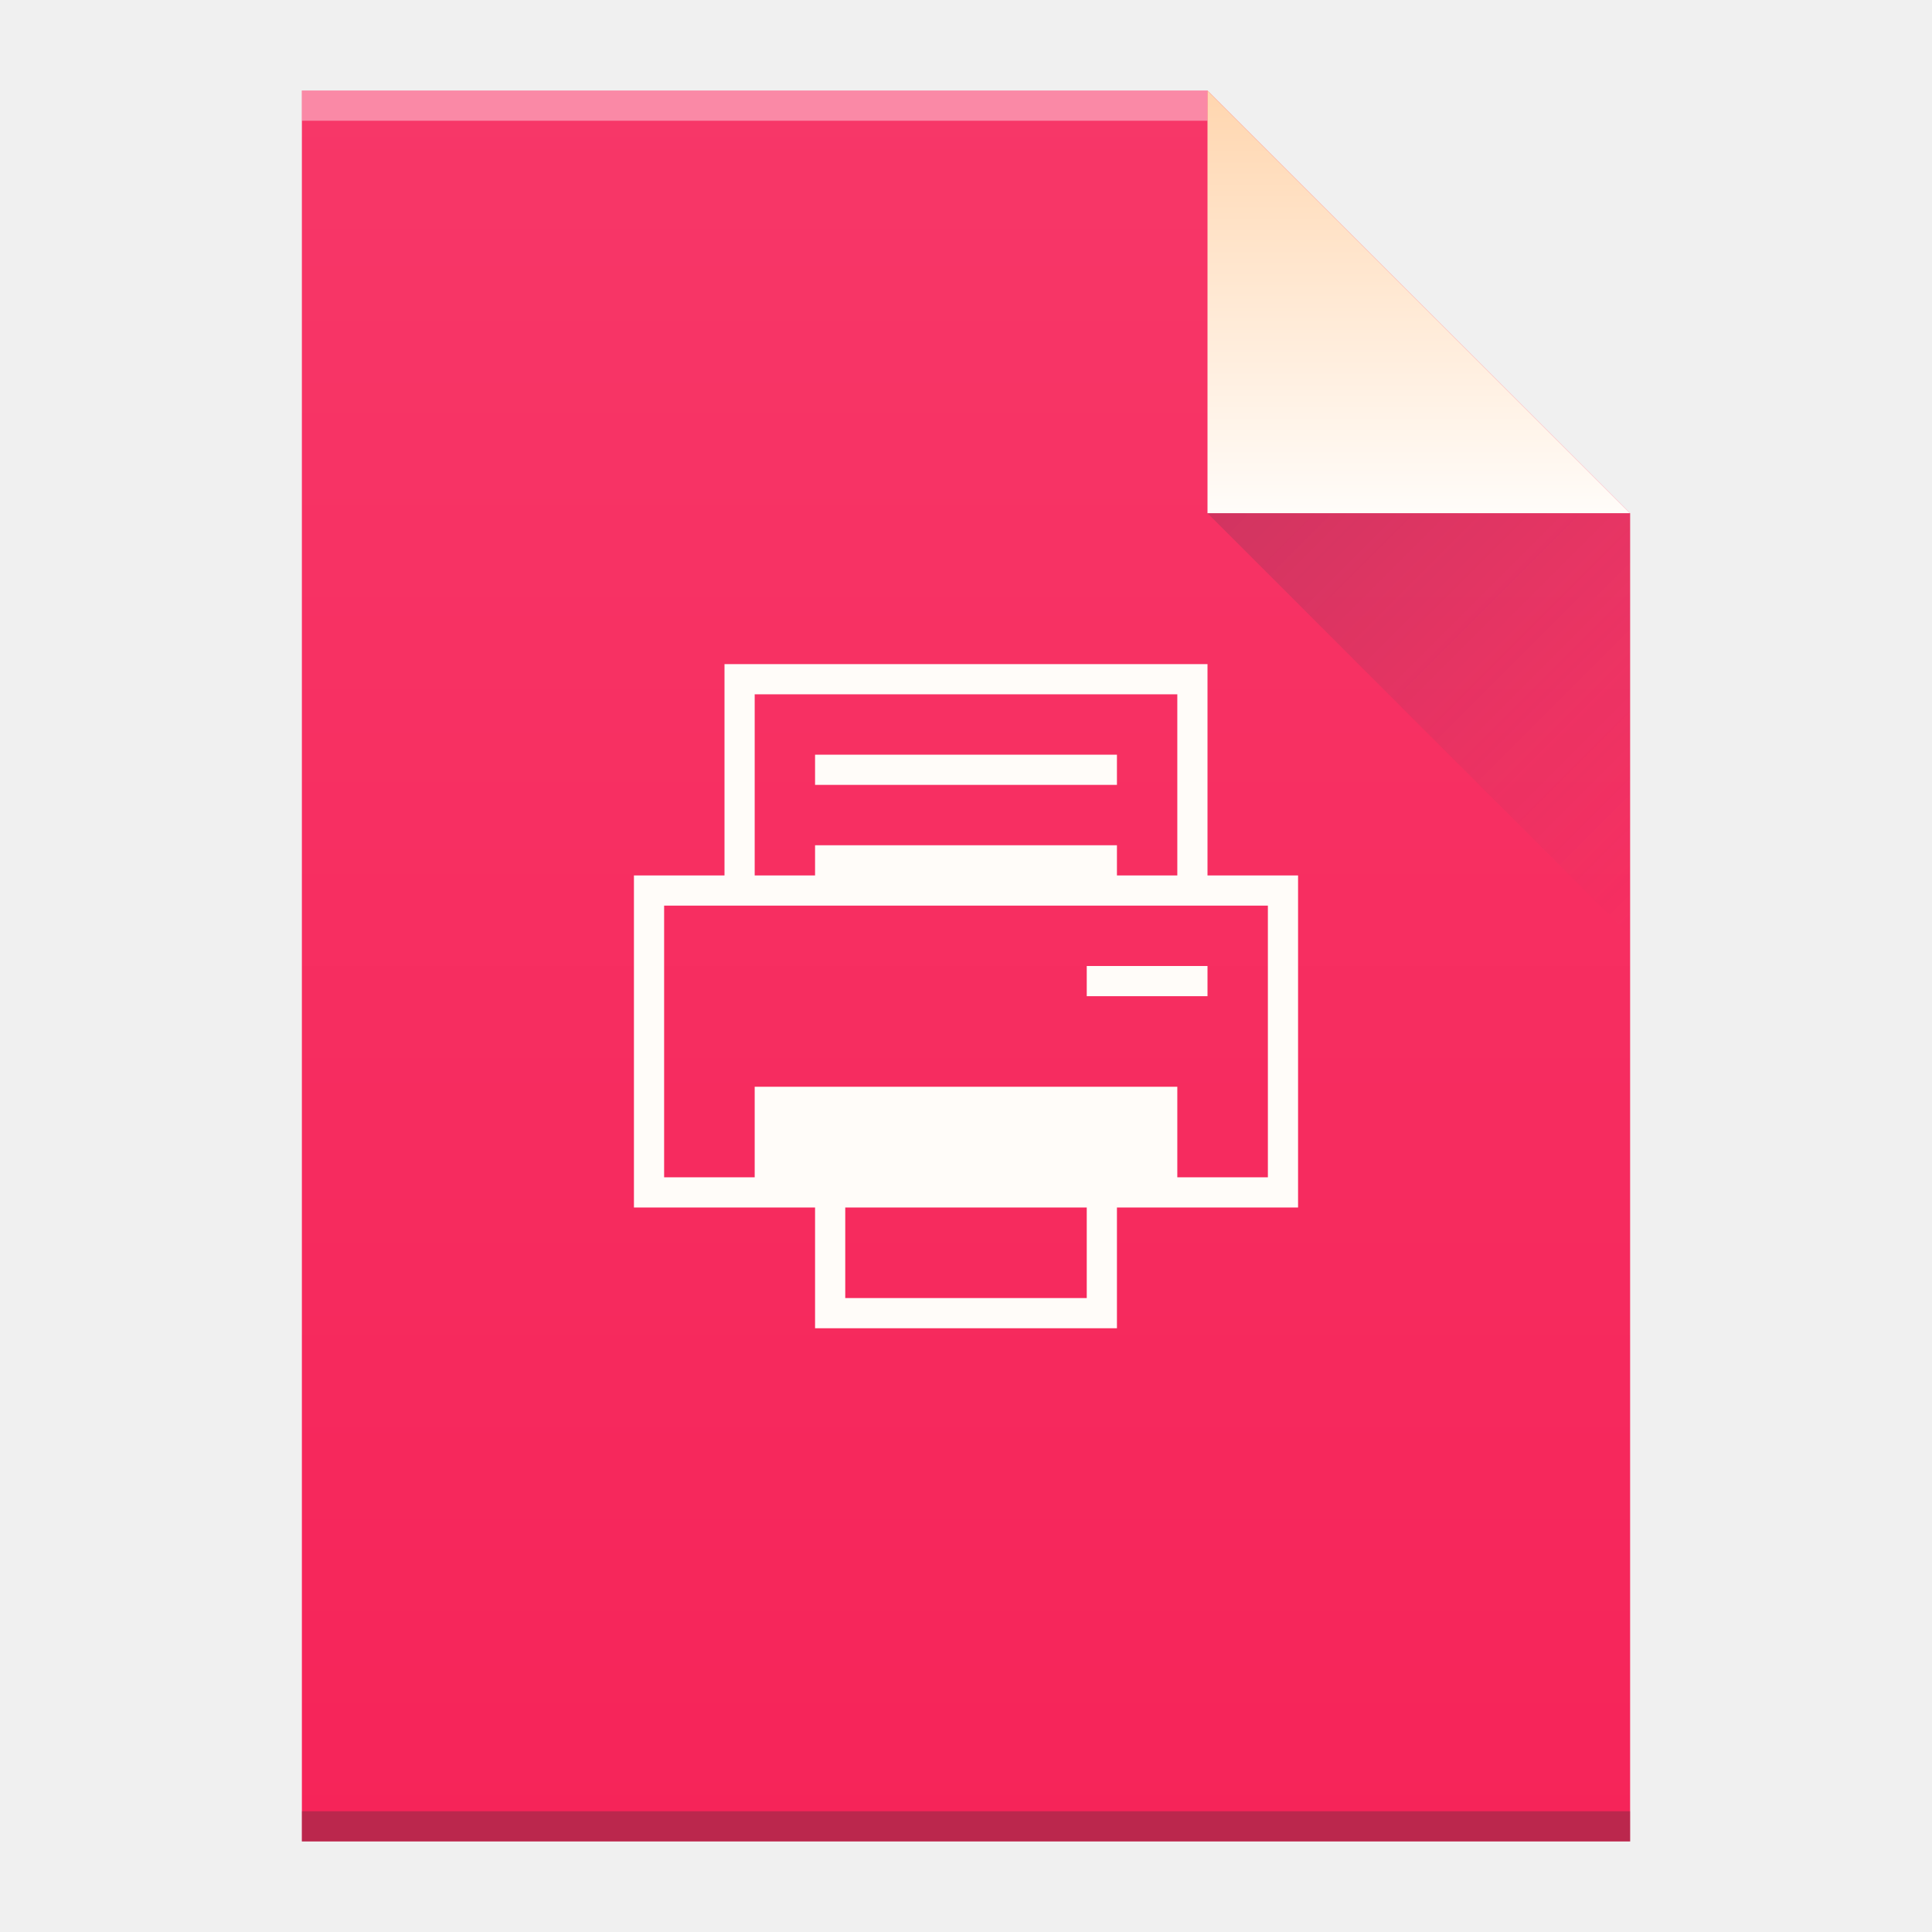
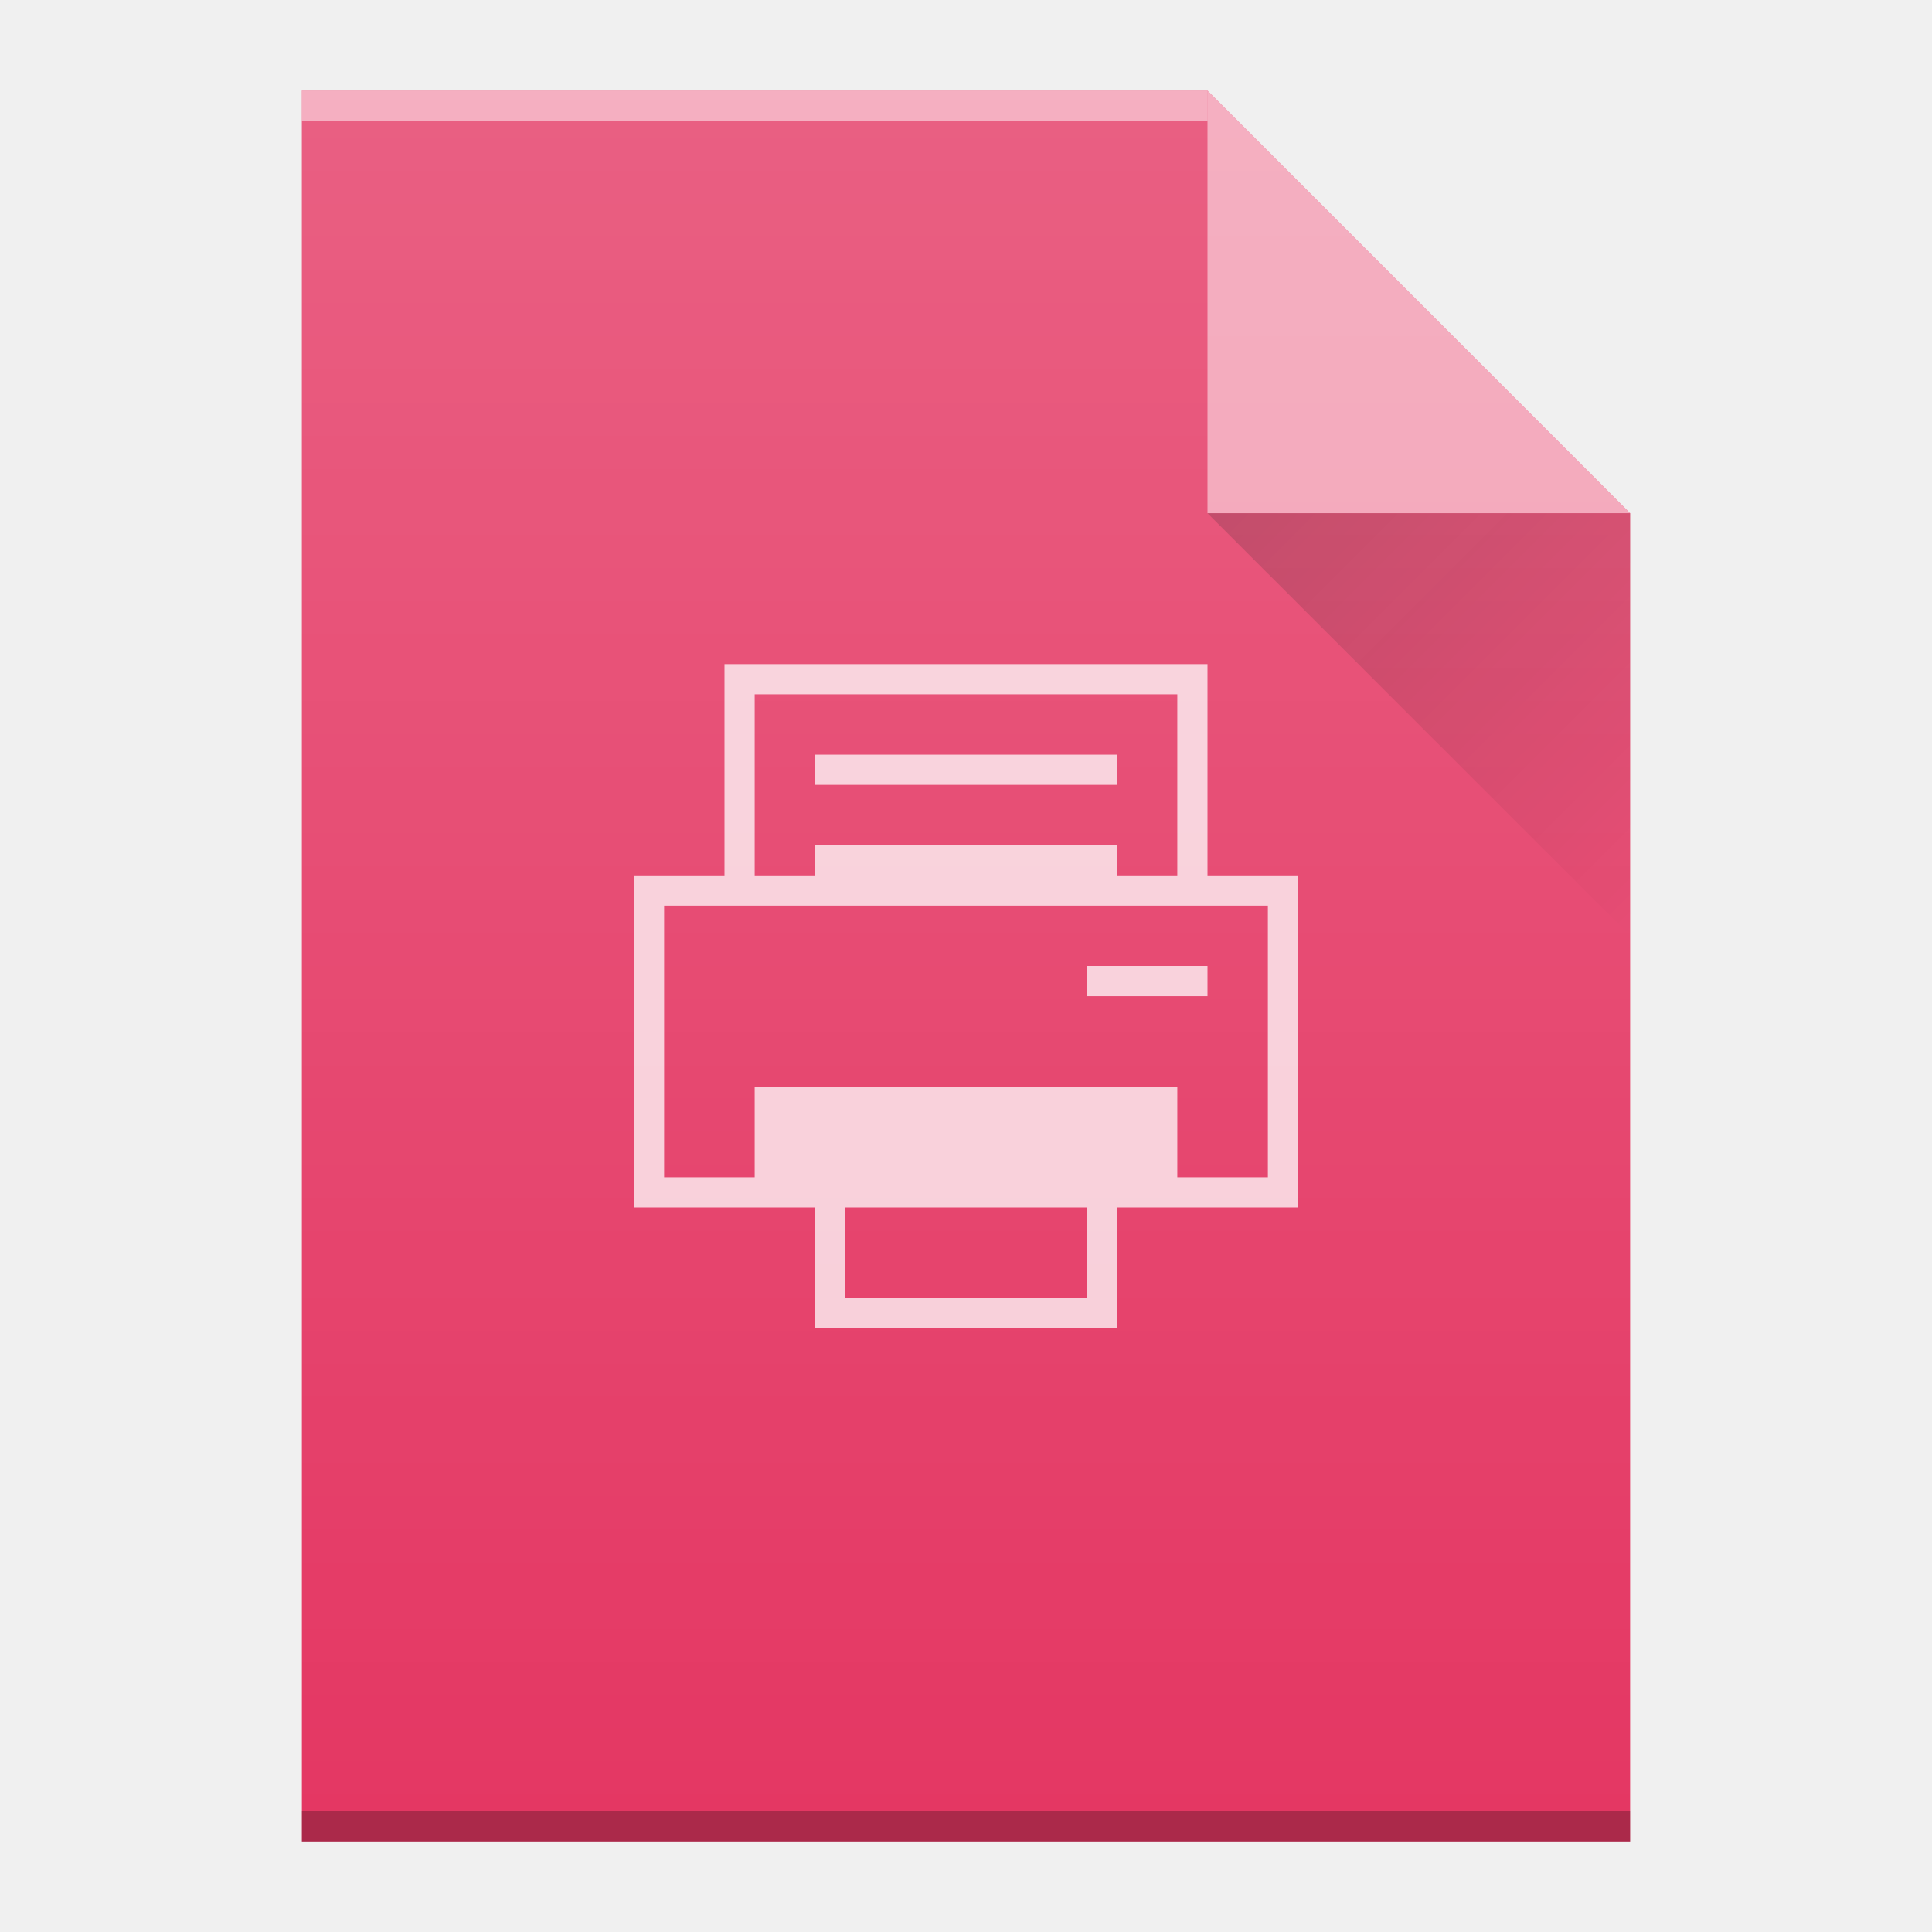
- <svg xmlns="http://www.w3.org/2000/svg" width="64" viewBox="0 0 64 64" height="64">
-   <defs>
+ <svg xmlns="http://www.w3.org/2000/svg" xmlns:xlink="http://www.w3.org/1999/xlink" width="64" viewBox="0 0 64 64" height="64" id="svg2" version="1.1">
+   <defs id="defs4">
    <linearGradient id="a" y1="3" y2="61" x2="0" gradientUnits="userSpaceOnUse" gradientTransform="matrix(1 0 0-1 0 64)">
-       <stop stop-color="#f62459" />
-       <stop offset="1" stop-color="#f73768" />
+       <stop stop-color="#f62459" id="stop7" />
+       <stop offset="1" stop-color="#f73768" id="stop9" />
    </linearGradient>
-     <linearGradient id="b" y1="61" y2="47" x2="0" gradientUnits="userSpaceOnUse" gradientTransform="matrix(1 0 0-1 0 64)">
-       <stop stop-color="#ffd6af" />
-       <stop offset="1" stop-color="#fffcf9" />
+     <linearGradient id="b" y1="61" y2="47" x2="0" gradientUnits="userSpaceOnUse" gradientTransform="matrix(1,0,0,-1,0,64)">
+       <stop stop-color="#ffd6af" id="stop12" />
+       <stop offset="1" stop-color="#fffcf9" id="stop14" />
    </linearGradient>
    <linearGradient id="c" y1="17" x1="40" y2="31" x2="54" gradientUnits="userSpaceOnUse">
-       <stop stop-color="#383e51" />
-       <stop offset="1" stop-color="#655c6f" stop-opacity="0" />
+       <stop stop-color="#383e51" id="stop17" />
+       <stop offset="1" stop-color="#655c6f" stop-opacity="0" id="stop19" />
    </linearGradient>
+     <linearGradient gradientTransform="matrix(1 0 0-1 0 64)" gradientUnits="userSpaceOnUse" x2="0" y2="3" y1="61" id="a-35">
+       <stop id="stop7-6" stop-color="#913d88" />
+       <stop id="stop9-2" stop-color="#9b4792" offset="1" />
+     </linearGradient>
+     <linearGradient gradientTransform="matrix(1 0 0-1 0 64)" gradientUnits="userSpaceOnUse" x2="0" y2="47" y1="61" id="b-9">
+       <stop id="stop12-1" stop-color="#d5a5d0" />
+       <stop id="stop14-27" stop-color="#e7cbe4" offset="1" />
+     </linearGradient>
+     <linearGradient id="a-7" y1="61" y2="3" x2="0" gradientUnits="userSpaceOnUse" gradientTransform="matrix(1 0 0-1 0 64)">
+       <stop stop-color="#3a539b" id="stop7-5" />
+       <stop offset="1" stop-color="#3f5aa9" id="stop9-3" />
+     </linearGradient>
+     <linearGradient id="b-5" y1="61" y2="47" x2="0" gradientUnits="userSpaceOnUse" gradientTransform="matrix(1 0 0-1 0 64)">
+       <stop stop-color="#97aad8" id="stop12-6" />
+       <stop offset="1" stop-color="#c1cae7" id="stop14-2" />
+     </linearGradient>
+     <path opacity=".2" fill="url(#c)" fill-rule="evenodd" id="d" d="m40 17l14 14v-14z" />
+     <linearGradient gradientTransform="translate(-48,-332.36)" x2="0" gradientUnits="userSpaceOnUse" y2="336.36" y1="392.36" id="a-3">
+       <stop id="stop4173" stop-opacity="0" stop-color="#ffffff" />
+       <stop id="stop4175" stop-opacity=".2" stop-color="#ffffff" offset="1" />
+     </linearGradient>
+     <linearGradient x2="54" gradientUnits="userSpaceOnUse" y2="31" x1="40" y1="17" id="b-6">
+       <stop id="stop4178" stop-color="#060606" />
+       <stop id="stop4180" stop-opacity="0" offset="1" />
+     </linearGradient>
+     <path d="m10 61v-58h30l14 14v44h-14z" id="c-7" />
  </defs>
-   <path fill="url(#a)" d="m10 61v-58h30l14 14v44h-14z" />
-   <g transform="scale(1-1)">
-     <rect width="30" x="10" y="-4" fill="#ffffff" height="1" fill-opacity=".412" />
-     <rect width="44" x="10" y="-61" fill="#2e3132" height="1" fill-opacity=".294" />
-   </g>
-   <g fill-rule="evenodd">
-     <path fill="url(#b)" d="m54 17l-14-14v14z" />
-     <path opacity=".2" fill="url(#c)" d="m40 17l14 14v-14z" />
-     <path fill="#fffcf9" d="m24 22v7h-3v11h6v4h10v-4h6v-11h-3v-7zm1 1h14v6h-2v-1h-10v1h-2zm2 2v1h10v-1zm-5 5h20v9h-3v-3h-14v3h-3zm14 2v1h4v-1zm-8 8h8v3h-8z" />
+   <g id="g4280">
+     <use id="use4183" xlink:href="#c-7" style="fill:#e43763;fill-opacity:1" x="0" y="0" width="100%" height="100%" />
+     <rect transform="scale(1,-1)" style="color:#000000;opacity:0.5;color-interpolation:sRGB;color-interpolation-filters:linearRGB;fill:#ffffff;color-rendering:auto;image-rendering:auto;shape-rendering:auto;text-rendering:auto" x="10" y="-4" width="30" height="1" id="rect4187" />
+     <rect transform="scale(1,-1)" style="color:#000000;opacity:0.25;color-interpolation:sRGB;color-interpolation-filters:linearRGB;color-rendering:auto;image-rendering:auto;shape-rendering:auto;text-rendering:auto" x="10" y="-61" width="44" height="1" id="rect4189" />
+     <path style="opacity:0.5;fill:#ffffff;fill-rule:evenodd" d="M 54,17 40,3 40,17 Z" id="path4193" />
+     <path d="M 40,17 54,31 54,17 Z" id="path4195" style="opacity:0.2;fill:url(#b-6);fill-rule:evenodd" />
+     <path d="m 24,22 0,7 -3,0 0,11 6,0 0,4 10,0 0,-4 6,0 0,-11 -3,0 0,-7 z m 1,1 14,0 0,6 -2,0 0,-1 -10,0 0,1 -2,0 z m 2,2 0,1 10,0 0,-1 z m -5,5 20,0 0,9 -3,0 0,-3 -14,0 0,3 -3,0 z m 14,2 0,1 4,0 0,-1 z m -8,8 8,0 0,3 -8,0 z" id="path35" style="fill:#ffffff;fill-rule:nonzero;color:#000000;clip-rule:nonzero;display:inline;overflow:visible;visibility:visible;opacity:0.75;isolation:auto;mix-blend-mode:normal;color-interpolation:sRGB;color-interpolation-filters:linearRGB;solid-color:#000000;solid-opacity:1;fill-opacity:1;stroke-width:1;stroke-linecap:butt;stroke-linejoin:miter;stroke-miterlimit:4;stroke-dasharray:none;stroke-dashoffset:0;stroke-opacity:1;filter-blend-mode:normal;filter-gaussianBlur-deviation:0;color-rendering:auto;image-rendering:auto;shape-rendering:auto;text-rendering:auto;enable-background:accumulate" />
+     <use style="fill:url(#a-3)" id="use4199" xlink:href="#c-7" x="0" y="0" width="100%" height="100%" />
  </g>
</svg>
